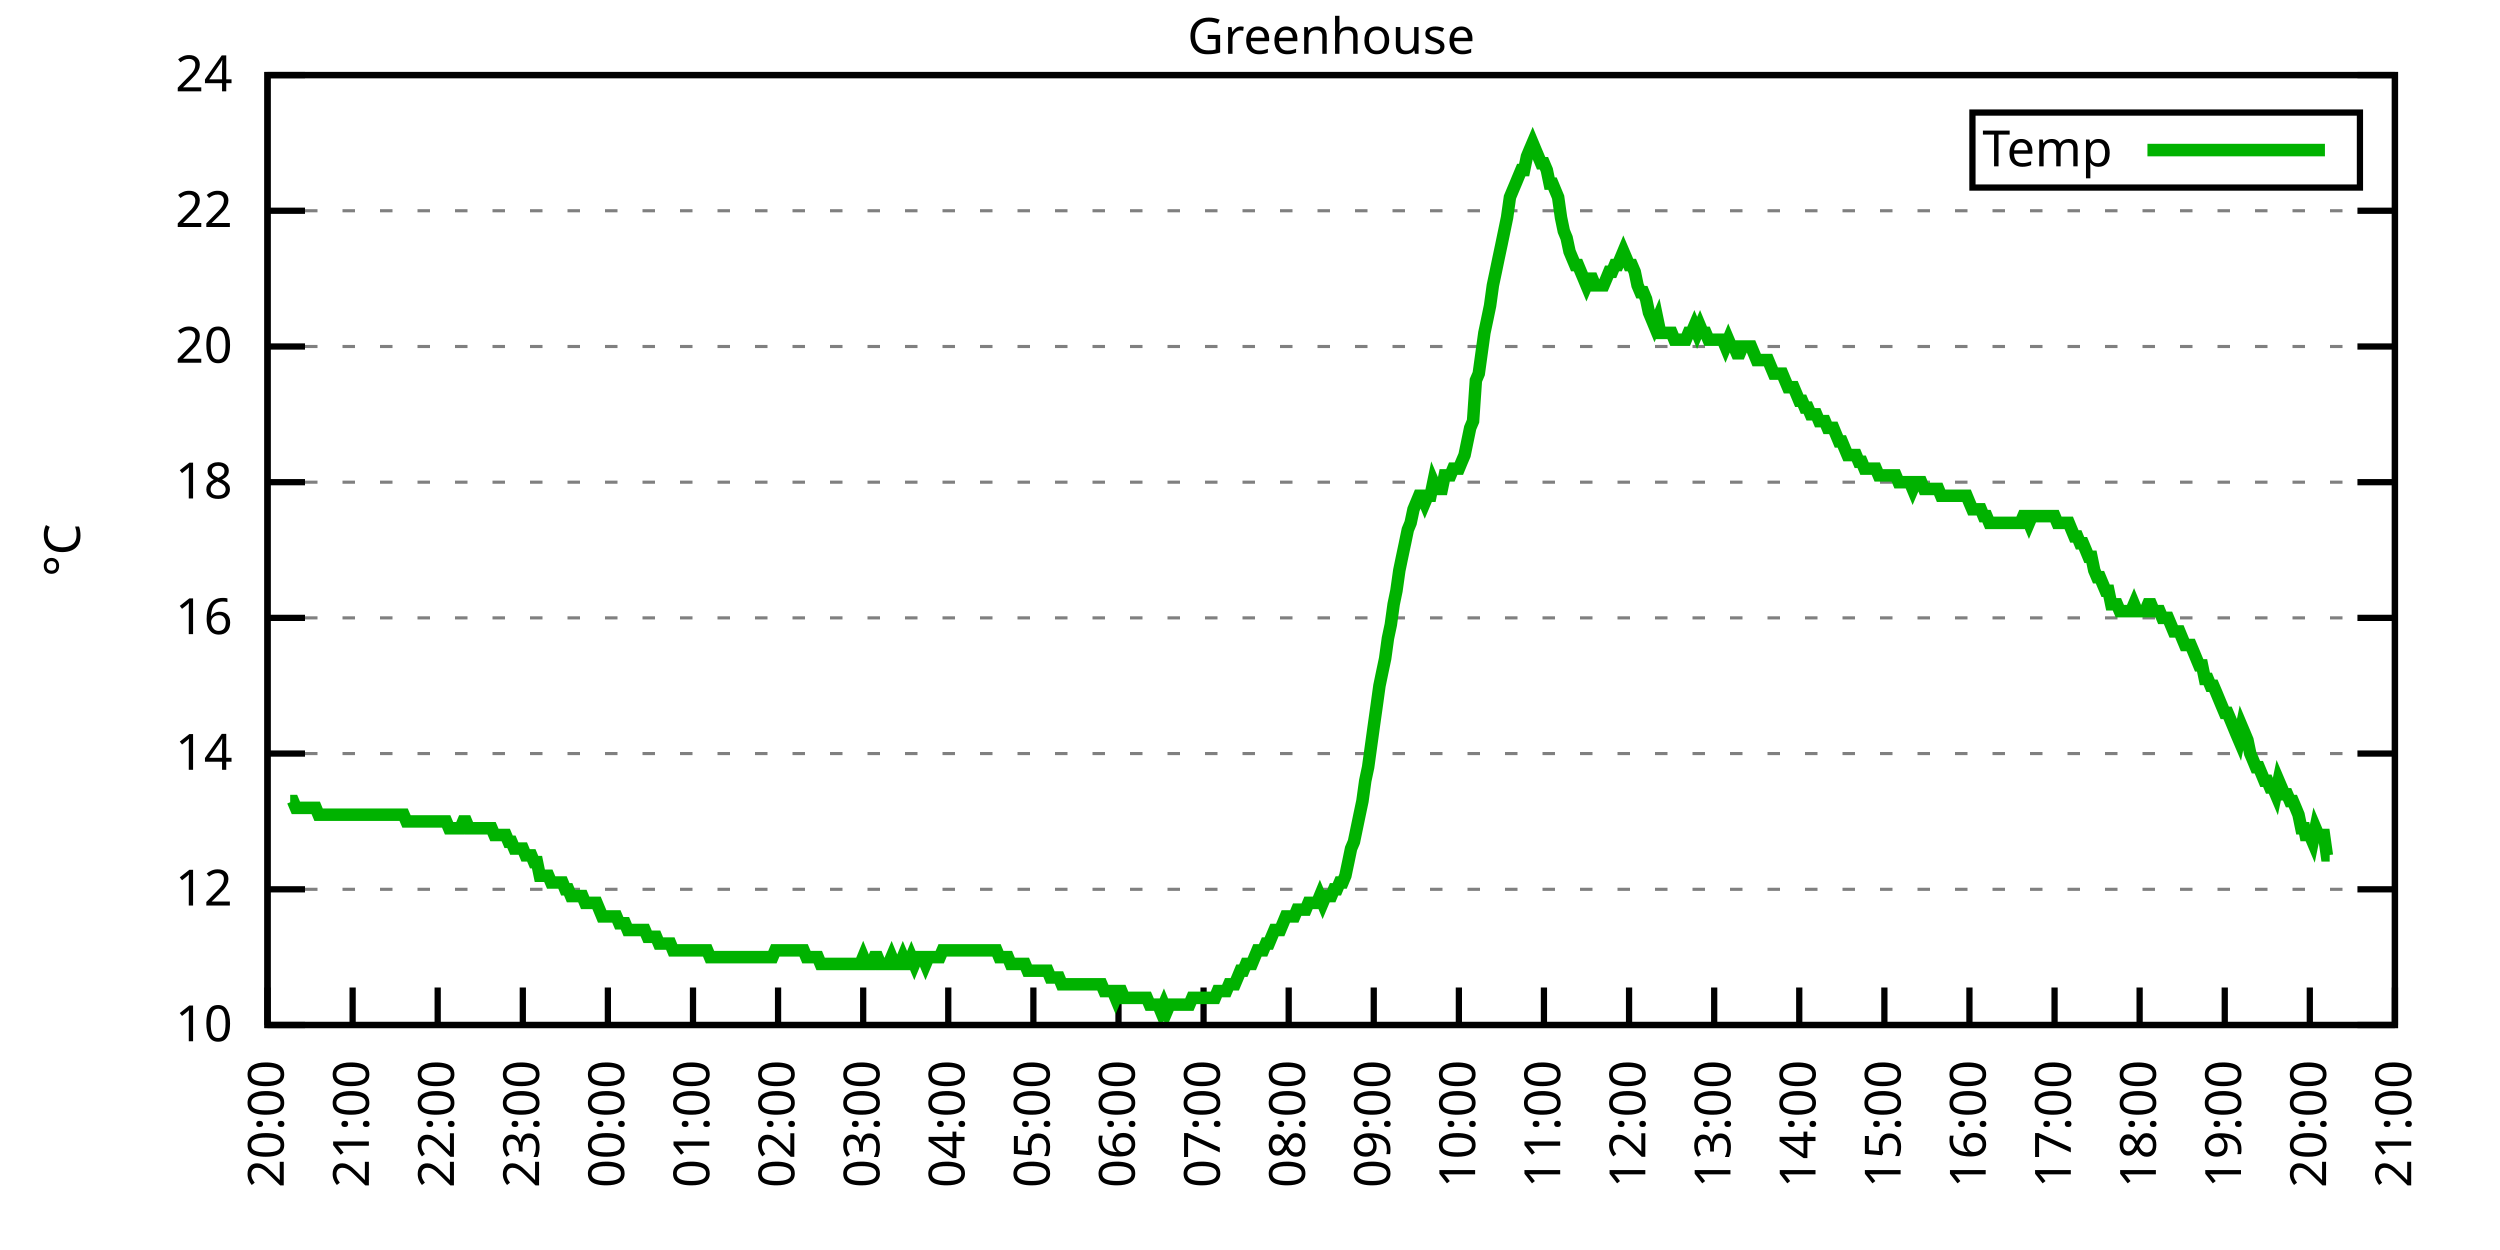
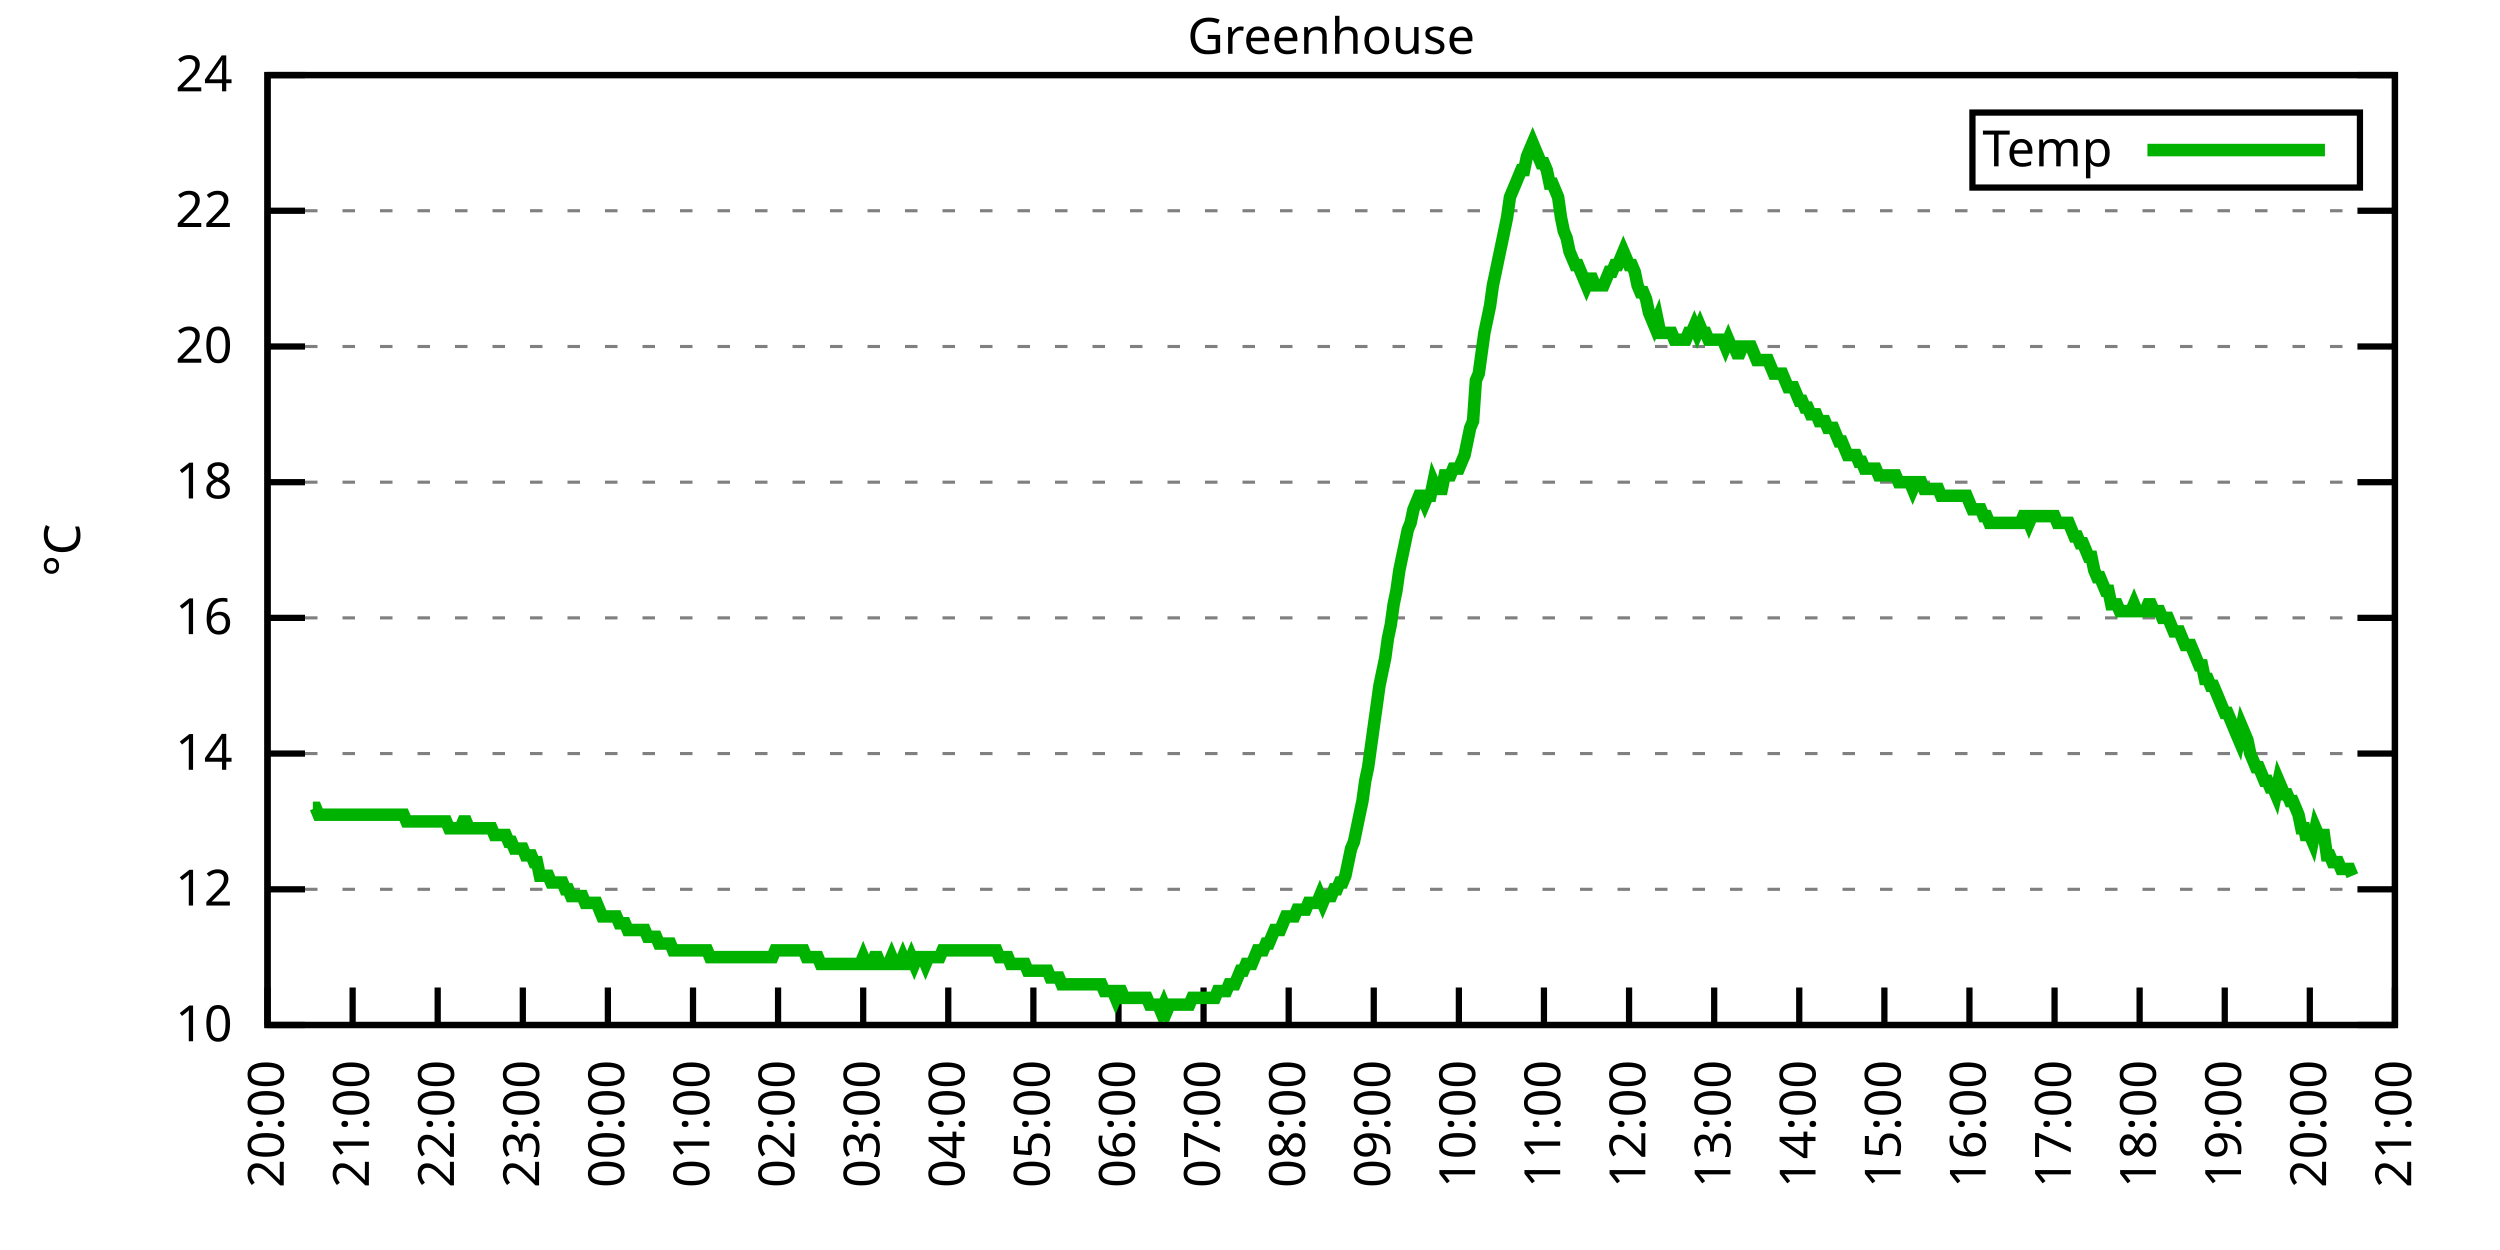
<svg xmlns="http://www.w3.org/2000/svg" xmlns:xlink="http://www.w3.org/1999/xlink" width="400" height="200" viewBox="0 0 400 200">
  <g id="gnuplot_canvas">
    <rect x="0" y="0" width="400" height="200" fill="none" />
    <defs>
      <circle id="gpDot" r="0.5" stroke-width="0.5" stroke="currentColor" />
      <path id="gpPt0" stroke-width="0.333" stroke="currentColor" d="M-1,0 h2 M0,-1 v2" />
      <path id="gpPt1" stroke-width="0.333" stroke="currentColor" d="M-1,-1 L1,1 M1,-1 L-1,1" />
      <path id="gpPt2" stroke-width="0.333" stroke="currentColor" d="M-1,0 L1,0 M0,-1 L0,1 M-1,-1 L1,1 M-1,1 L1,-1" />
      <rect id="gpPt3" stroke-width="0.333" stroke="currentColor" x="-1" y="-1" width="2" height="2" />
      <rect id="gpPt4" stroke-width="0.333" stroke="currentColor" fill="currentColor" x="-1" y="-1" width="2" height="2" />
      <circle id="gpPt5" stroke-width="0.333" stroke="currentColor" cx="0" cy="0" r="1" />
      <use xlink:href="#gpPt5" id="gpPt6" fill="currentColor" stroke="none" />
      <path id="gpPt7" stroke-width="0.333" stroke="currentColor" d="M0,-1.33 L-1.33,0.67 L1.33,0.67 z" />
      <use xlink:href="#gpPt7" id="gpPt8" fill="currentColor" stroke="none" />
      <use xlink:href="#gpPt7" id="gpPt9" stroke="currentColor" transform="rotate(180)" />
      <use xlink:href="#gpPt9" id="gpPt10" fill="currentColor" stroke="none" />
      <use xlink:href="#gpPt3" id="gpPt11" stroke="currentColor" transform="rotate(45)" />
      <use xlink:href="#gpPt11" id="gpPt12" fill="currentColor" stroke="none" />
      <path id="gpPt13" stroke-width="0.333" stroke="currentColor" d="M0,1.330 L1.265,0.411 L0.782,-1.067 L-0.782,-1.076 L-1.265,0.411 z" />
      <use xlink:href="#gpPt13" id="gpPt14" fill="currentColor" stroke="none" />
      <filter id="textbox" filterUnits="objectBoundingBox" x="0" y="0" height="1" width="1">
        <feFlood flood-color="white" flood-opacity="1" result="bgnd" />
        <feComposite in="SourceGraphic" in2="bgnd" operator="atop" />
      </filter>
      <filter id="greybox" filterUnits="objectBoundingBox" x="0" y="0" height="1" width="1">
        <feFlood flood-color="lightgrey" flood-opacity="1" result="grey" />
        <feComposite in="SourceGraphic" in2="grey" operator="atop" />
      </filter>
    </defs>
    <g fill="none" color="white" stroke="currentColor" stroke-width="1.00" stroke-linecap="butt" stroke-linejoin="miter">
</g>
    <g fill="none" color="black" stroke="currentColor" stroke-width="1.00" stroke-linecap="butt" stroke-linejoin="miter">
      <g stroke="none" shape-rendering="crispEdges">
        <polygon fill="rgb(255, 255, 255)" points="42.80,164.00 383.18,164.00 383.18,12.02 42.80,12.02 " />
      </g>
    </g>
    <g fill="none" color="black" stroke="currentColor" stroke-width="1.00" stroke-linecap="butt" stroke-linejoin="miter">
</g>
    <g fill="none" color="black" stroke="black" stroke-width="0.50" stroke-linecap="butt" stroke-linejoin="miter">
</g>
    <g fill="none" color="gray" stroke="currentColor" stroke-width="0.50" stroke-linecap="butt" stroke-linejoin="miter">
      <path stroke="gray" stroke-dasharray="2,4" class="gridline" d="M42.80,164.00 L383.19,164.00  " />
    </g>
    <g fill="none" color="gray" stroke="gray" stroke-width="1.00" stroke-linecap="butt" stroke-linejoin="miter">
</g>
    <g fill="none" color="black" stroke="currentColor" stroke-width="1.00" stroke-linecap="butt" stroke-linejoin="miter">
      <path stroke="black" d="M42.80,164.00 L48.80,164.00 M383.19,164.00 L377.19,164.00  " />
      <g transform="translate(37.20,166.60)" stroke="none" fill="black" font-family="Sans" font-size="8.00" text-anchor="end">
        <text>
          <tspan font-family="Sans"> 10</tspan>
        </text>
      </g>
    </g>
    <g fill="none" color="black" stroke="currentColor" stroke-width="1.00" stroke-linecap="butt" stroke-linejoin="miter">
</g>
    <g fill="none" color="black" stroke="black" stroke-width="0.50" stroke-linecap="butt" stroke-linejoin="miter">
</g>
    <g fill="none" color="gray" stroke="currentColor" stroke-width="0.50" stroke-linecap="butt" stroke-linejoin="miter">
      <path stroke="gray" stroke-dasharray="2,4" class="gridline" d="M42.80,142.29 L383.19,142.29  " />
    </g>
    <g fill="none" color="gray" stroke="gray" stroke-width="1.00" stroke-linecap="butt" stroke-linejoin="miter">
</g>
    <g fill="none" color="black" stroke="currentColor" stroke-width="1.00" stroke-linecap="butt" stroke-linejoin="miter">
      <path stroke="black" d="M42.80,142.29 L48.80,142.29 M383.19,142.29 L377.19,142.29  " />
      <g transform="translate(37.20,144.89)" stroke="none" fill="black" font-family="Sans" font-size="8.00" text-anchor="end">
        <text>
          <tspan font-family="Sans"> 12</tspan>
        </text>
      </g>
    </g>
    <g fill="none" color="black" stroke="currentColor" stroke-width="1.00" stroke-linecap="butt" stroke-linejoin="miter">
</g>
    <g fill="none" color="black" stroke="black" stroke-width="0.50" stroke-linecap="butt" stroke-linejoin="miter">
</g>
    <g fill="none" color="gray" stroke="currentColor" stroke-width="0.50" stroke-linecap="butt" stroke-linejoin="miter">
      <path stroke="gray" stroke-dasharray="2,4" class="gridline" d="M42.80,120.57 L383.19,120.57  " />
    </g>
    <g fill="none" color="gray" stroke="gray" stroke-width="1.00" stroke-linecap="butt" stroke-linejoin="miter">
</g>
    <g fill="none" color="black" stroke="currentColor" stroke-width="1.00" stroke-linecap="butt" stroke-linejoin="miter">
      <path stroke="black" d="M42.80,120.57 L48.80,120.57 M383.19,120.57 L377.19,120.57  " />
      <g transform="translate(37.20,123.17)" stroke="none" fill="black" font-family="Sans" font-size="8.00" text-anchor="end">
        <text>
          <tspan font-family="Sans"> 14</tspan>
        </text>
      </g>
    </g>
    <g fill="none" color="black" stroke="currentColor" stroke-width="1.00" stroke-linecap="butt" stroke-linejoin="miter">
</g>
    <g fill="none" color="black" stroke="black" stroke-width="0.50" stroke-linecap="butt" stroke-linejoin="miter">
</g>
    <g fill="none" color="gray" stroke="currentColor" stroke-width="0.50" stroke-linecap="butt" stroke-linejoin="miter">
      <path stroke="gray" stroke-dasharray="2,4" class="gridline" d="M42.80,98.86 L383.19,98.86  " />
    </g>
    <g fill="none" color="gray" stroke="gray" stroke-width="1.00" stroke-linecap="butt" stroke-linejoin="miter">
</g>
    <g fill="none" color="black" stroke="currentColor" stroke-width="1.00" stroke-linecap="butt" stroke-linejoin="miter">
      <path stroke="black" d="M42.80,98.86 L48.80,98.86 M383.19,98.86 L377.19,98.86  " />
      <g transform="translate(37.20,101.46)" stroke="none" fill="black" font-family="Sans" font-size="8.00" text-anchor="end">
        <text>
          <tspan font-family="Sans"> 16</tspan>
        </text>
      </g>
    </g>
    <g fill="none" color="black" stroke="currentColor" stroke-width="1.00" stroke-linecap="butt" stroke-linejoin="miter">
</g>
    <g fill="none" color="black" stroke="black" stroke-width="0.50" stroke-linecap="butt" stroke-linejoin="miter">
</g>
    <g fill="none" color="gray" stroke="currentColor" stroke-width="0.50" stroke-linecap="butt" stroke-linejoin="miter">
      <path stroke="gray" stroke-dasharray="2,4" class="gridline" d="M42.80,77.15 L383.19,77.15  " />
    </g>
    <g fill="none" color="gray" stroke="gray" stroke-width="1.00" stroke-linecap="butt" stroke-linejoin="miter">
</g>
    <g fill="none" color="black" stroke="currentColor" stroke-width="1.00" stroke-linecap="butt" stroke-linejoin="miter">
      <path stroke="black" d="M42.80,77.15 L48.80,77.15 M383.19,77.15 L377.19,77.15  " />
      <g transform="translate(37.20,79.75)" stroke="none" fill="black" font-family="Sans" font-size="8.00" text-anchor="end">
        <text>
          <tspan font-family="Sans"> 18</tspan>
        </text>
      </g>
    </g>
    <g fill="none" color="black" stroke="currentColor" stroke-width="1.00" stroke-linecap="butt" stroke-linejoin="miter">
</g>
    <g fill="none" color="black" stroke="black" stroke-width="0.50" stroke-linecap="butt" stroke-linejoin="miter">
</g>
    <g fill="none" color="gray" stroke="currentColor" stroke-width="0.50" stroke-linecap="butt" stroke-linejoin="miter">
      <path stroke="gray" stroke-dasharray="2,4" class="gridline" d="M42.80,55.44 L383.19,55.44  " />
    </g>
    <g fill="none" color="gray" stroke="gray" stroke-width="1.00" stroke-linecap="butt" stroke-linejoin="miter">
</g>
    <g fill="none" color="black" stroke="currentColor" stroke-width="1.00" stroke-linecap="butt" stroke-linejoin="miter">
      <path stroke="black" d="M42.80,55.44 L48.80,55.44 M383.19,55.44 L377.19,55.44  " />
      <g transform="translate(37.20,58.04)" stroke="none" fill="black" font-family="Sans" font-size="8.00" text-anchor="end">
        <text>
          <tspan font-family="Sans"> 20</tspan>
        </text>
      </g>
    </g>
    <g fill="none" color="black" stroke="currentColor" stroke-width="1.00" stroke-linecap="butt" stroke-linejoin="miter">
</g>
    <g fill="none" color="black" stroke="black" stroke-width="0.50" stroke-linecap="butt" stroke-linejoin="miter">
</g>
    <g fill="none" color="gray" stroke="currentColor" stroke-width="0.50" stroke-linecap="butt" stroke-linejoin="miter">
      <path stroke="gray" stroke-dasharray="2,4" class="gridline" d="M42.80,33.72 L383.19,33.72  " />
    </g>
    <g fill="none" color="gray" stroke="gray" stroke-width="1.00" stroke-linecap="butt" stroke-linejoin="miter">
</g>
    <g fill="none" color="black" stroke="currentColor" stroke-width="1.00" stroke-linecap="butt" stroke-linejoin="miter">
      <path stroke="black" d="M42.80,33.72 L48.80,33.72 M383.19,33.72 L377.19,33.72  " />
      <g transform="translate(37.20,36.32)" stroke="none" fill="black" font-family="Sans" font-size="8.00" text-anchor="end">
        <text>
          <tspan font-family="Sans"> 22</tspan>
        </text>
      </g>
    </g>
    <g fill="none" color="black" stroke="currentColor" stroke-width="1.00" stroke-linecap="butt" stroke-linejoin="miter">
</g>
    <g fill="none" color="black" stroke="black" stroke-width="0.50" stroke-linecap="butt" stroke-linejoin="miter">
</g>
    <g fill="none" color="gray" stroke="currentColor" stroke-width="0.50" stroke-linecap="butt" stroke-linejoin="miter">
      <path stroke="gray" stroke-dasharray="2,4" class="gridline" d="M42.80,12.01 L383.19,12.01  " />
    </g>
    <g fill="none" color="gray" stroke="gray" stroke-width="1.00" stroke-linecap="butt" stroke-linejoin="miter">
</g>
    <g fill="none" color="black" stroke="currentColor" stroke-width="1.00" stroke-linecap="butt" stroke-linejoin="miter">
      <path stroke="black" d="M42.80,12.01 L48.80,12.01 M383.19,12.01 L377.19,12.01  " />
      <g transform="translate(37.20,14.61)" stroke="none" fill="black" font-family="Sans" font-size="8.00" text-anchor="end">
        <text>
          <tspan font-family="Sans"> 24</tspan>
        </text>
      </g>
    </g>
    <g fill="none" color="black" stroke="currentColor" stroke-width="1.00" stroke-linecap="butt" stroke-linejoin="miter">
      <path stroke="black" d="M42.80,164.00 L42.80,158.00  " />
      <g transform="translate(45.40,169.60) rotate(270.00)" stroke="none" fill="black" font-family="Sans" font-size="8.00" text-anchor="end">
        <text>
          <tspan font-family="Sans">20:00</tspan>
        </text>
      </g>
    </g>
    <g fill="none" color="black" stroke="currentColor" stroke-width="1.00" stroke-linecap="butt" stroke-linejoin="miter">
      <path stroke="black" d="M56.42,164.00 L56.42,158.00  " />
      <g transform="translate(59.02,169.60) rotate(270.00)" stroke="none" fill="black" font-family="Sans" font-size="8.00" text-anchor="end">
        <text>
          <tspan font-family="Sans">21:00</tspan>
        </text>
      </g>
    </g>
    <g fill="none" color="black" stroke="currentColor" stroke-width="1.00" stroke-linecap="butt" stroke-linejoin="miter">
      <path stroke="black" d="M70.03,164.00 L70.03,158.00  " />
      <g transform="translate(72.63,169.60) rotate(270.00)" stroke="none" fill="black" font-family="Sans" font-size="8.00" text-anchor="end">
        <text>
          <tspan font-family="Sans">22:00</tspan>
        </text>
      </g>
    </g>
    <g fill="none" color="black" stroke="currentColor" stroke-width="1.00" stroke-linecap="butt" stroke-linejoin="miter">
      <path stroke="black" d="M83.65,164.00 L83.65,158.00  " />
      <g transform="translate(86.25,169.60) rotate(270.00)" stroke="none" fill="black" font-family="Sans" font-size="8.00" text-anchor="end">
        <text>
          <tspan font-family="Sans">23:00</tspan>
        </text>
      </g>
    </g>
    <g fill="none" color="black" stroke="currentColor" stroke-width="1.00" stroke-linecap="butt" stroke-linejoin="miter">
      <path stroke="black" d="M97.26,164.00 L97.26,158.00  " />
      <g transform="translate(99.86,169.60) rotate(270.00)" stroke="none" fill="black" font-family="Sans" font-size="8.00" text-anchor="end">
        <text>
          <tspan font-family="Sans">00:00</tspan>
        </text>
      </g>
    </g>
    <g fill="none" color="black" stroke="currentColor" stroke-width="1.00" stroke-linecap="butt" stroke-linejoin="miter">
      <path stroke="black" d="M110.88,164.00 L110.88,158.00  " />
      <g transform="translate(113.48,169.60) rotate(270.00)" stroke="none" fill="black" font-family="Sans" font-size="8.00" text-anchor="end">
        <text>
          <tspan font-family="Sans">01:00</tspan>
        </text>
      </g>
    </g>
    <g fill="none" color="black" stroke="currentColor" stroke-width="1.00" stroke-linecap="butt" stroke-linejoin="miter">
      <path stroke="black" d="M124.49,164.00 L124.49,158.00  " />
      <g transform="translate(127.09,169.60) rotate(270.00)" stroke="none" fill="black" font-family="Sans" font-size="8.00" text-anchor="end">
        <text>
          <tspan font-family="Sans">02:00</tspan>
        </text>
      </g>
    </g>
    <g fill="none" color="black" stroke="currentColor" stroke-width="1.00" stroke-linecap="butt" stroke-linejoin="miter">
      <path stroke="black" d="M138.11,164.00 L138.11,158.00  " />
      <g transform="translate(140.71,169.60) rotate(270.00)" stroke="none" fill="black" font-family="Sans" font-size="8.00" text-anchor="end">
        <text>
          <tspan font-family="Sans">03:00</tspan>
        </text>
      </g>
    </g>
    <g fill="none" color="black" stroke="currentColor" stroke-width="1.00" stroke-linecap="butt" stroke-linejoin="miter">
      <path stroke="black" d="M151.72,164.00 L151.72,158.00  " />
      <g transform="translate(154.32,169.60) rotate(270.00)" stroke="none" fill="black" font-family="Sans" font-size="8.00" text-anchor="end">
        <text>
          <tspan font-family="Sans">04:00</tspan>
        </text>
      </g>
    </g>
    <g fill="none" color="black" stroke="currentColor" stroke-width="1.00" stroke-linecap="butt" stroke-linejoin="miter">
      <path stroke="black" d="M165.34,164.00 L165.34,158.00  " />
      <g transform="translate(167.94,169.60) rotate(270.00)" stroke="none" fill="black" font-family="Sans" font-size="8.00" text-anchor="end">
        <text>
          <tspan font-family="Sans">05:00</tspan>
        </text>
      </g>
    </g>
    <g fill="none" color="black" stroke="currentColor" stroke-width="1.00" stroke-linecap="butt" stroke-linejoin="miter">
      <path stroke="black" d="M178.96,164.00 L178.96,158.00  " />
      <g transform="translate(181.56,169.60) rotate(270.00)" stroke="none" fill="black" font-family="Sans" font-size="8.00" text-anchor="end">
        <text>
          <tspan font-family="Sans">06:00</tspan>
        </text>
      </g>
    </g>
    <g fill="none" color="black" stroke="currentColor" stroke-width="1.00" stroke-linecap="butt" stroke-linejoin="miter">
      <path stroke="black" d="M192.57,164.00 L192.57,158.00  " />
      <g transform="translate(195.17,169.60) rotate(270.00)" stroke="none" fill="black" font-family="Sans" font-size="8.00" text-anchor="end">
        <text>
          <tspan font-family="Sans">07:00</tspan>
        </text>
      </g>
    </g>
    <g fill="none" color="black" stroke="currentColor" stroke-width="1.00" stroke-linecap="butt" stroke-linejoin="miter">
      <path stroke="black" d="M206.19,164.00 L206.19,158.00  " />
      <g transform="translate(208.79,169.60) rotate(270.00)" stroke="none" fill="black" font-family="Sans" font-size="8.00" text-anchor="end">
        <text>
          <tspan font-family="Sans">08:00</tspan>
        </text>
      </g>
    </g>
    <g fill="none" color="black" stroke="currentColor" stroke-width="1.00" stroke-linecap="butt" stroke-linejoin="miter">
      <path stroke="black" d="M219.80,164.00 L219.80,158.00  " />
      <g transform="translate(222.40,169.60) rotate(270.00)" stroke="none" fill="black" font-family="Sans" font-size="8.00" text-anchor="end">
        <text>
          <tspan font-family="Sans">09:00</tspan>
        </text>
      </g>
    </g>
    <g fill="none" color="black" stroke="currentColor" stroke-width="1.00" stroke-linecap="butt" stroke-linejoin="miter">
      <path stroke="black" d="M233.42,164.00 L233.42,158.00  " />
      <g transform="translate(236.02,169.60) rotate(270.00)" stroke="none" fill="black" font-family="Sans" font-size="8.00" text-anchor="end">
        <text>
          <tspan font-family="Sans">10:00</tspan>
        </text>
      </g>
    </g>
    <g fill="none" color="black" stroke="currentColor" stroke-width="1.00" stroke-linecap="butt" stroke-linejoin="miter">
      <path stroke="black" d="M247.03,164.00 L247.03,158.00  " />
      <g transform="translate(249.63,169.60) rotate(270.00)" stroke="none" fill="black" font-family="Sans" font-size="8.00" text-anchor="end">
        <text>
          <tspan font-family="Sans">11:00</tspan>
        </text>
      </g>
    </g>
    <g fill="none" color="black" stroke="currentColor" stroke-width="1.00" stroke-linecap="butt" stroke-linejoin="miter">
      <path stroke="black" d="M260.65,164.00 L260.65,158.00  " />
      <g transform="translate(263.25,169.60) rotate(270.00)" stroke="none" fill="black" font-family="Sans" font-size="8.00" text-anchor="end">
        <text>
          <tspan font-family="Sans">12:00</tspan>
        </text>
      </g>
    </g>
    <g fill="none" color="black" stroke="currentColor" stroke-width="1.00" stroke-linecap="butt" stroke-linejoin="miter">
      <path stroke="black" d="M274.27,164.00 L274.27,158.00  " />
      <g transform="translate(276.87,169.60) rotate(270.00)" stroke="none" fill="black" font-family="Sans" font-size="8.00" text-anchor="end">
        <text>
          <tspan font-family="Sans">13:00</tspan>
        </text>
      </g>
    </g>
    <g fill="none" color="black" stroke="currentColor" stroke-width="1.00" stroke-linecap="butt" stroke-linejoin="miter">
      <path stroke="black" d="M287.88,164.00 L287.88,158.00  " />
      <g transform="translate(290.48,169.60) rotate(270.00)" stroke="none" fill="black" font-family="Sans" font-size="8.00" text-anchor="end">
        <text>
          <tspan font-family="Sans">14:00</tspan>
        </text>
      </g>
    </g>
    <g fill="none" color="black" stroke="currentColor" stroke-width="1.00" stroke-linecap="butt" stroke-linejoin="miter">
      <path stroke="black" d="M301.50,164.00 L301.50,158.00  " />
      <g transform="translate(304.10,169.60) rotate(270.00)" stroke="none" fill="black" font-family="Sans" font-size="8.00" text-anchor="end">
        <text>
          <tspan font-family="Sans">15:00</tspan>
        </text>
      </g>
    </g>
    <g fill="none" color="black" stroke="currentColor" stroke-width="1.00" stroke-linecap="butt" stroke-linejoin="miter">
      <path stroke="black" d="M315.11,164.00 L315.11,158.00  " />
      <g transform="translate(317.71,169.60) rotate(270.00)" stroke="none" fill="black" font-family="Sans" font-size="8.00" text-anchor="end">
        <text>
          <tspan font-family="Sans">16:00</tspan>
        </text>
      </g>
    </g>
    <g fill="none" color="black" stroke="currentColor" stroke-width="1.00" stroke-linecap="butt" stroke-linejoin="miter">
      <path stroke="black" d="M328.73,164.00 L328.73,158.00  " />
      <g transform="translate(331.33,169.60) rotate(270.00)" stroke="none" fill="black" font-family="Sans" font-size="8.00" text-anchor="end">
        <text>
          <tspan font-family="Sans">17:00</tspan>
        </text>
      </g>
    </g>
    <g fill="none" color="black" stroke="currentColor" stroke-width="1.00" stroke-linecap="butt" stroke-linejoin="miter">
      <path stroke="black" d="M342.34,164.00 L342.34,158.00  " />
      <g transform="translate(344.94,169.60) rotate(270.00)" stroke="none" fill="black" font-family="Sans" font-size="8.00" text-anchor="end">
        <text>
          <tspan font-family="Sans">18:00</tspan>
        </text>
      </g>
    </g>
    <g fill="none" color="black" stroke="currentColor" stroke-width="1.00" stroke-linecap="butt" stroke-linejoin="miter">
      <path stroke="black" d="M355.96,164.00 L355.96,158.00  " />
      <g transform="translate(358.56,169.60) rotate(270.00)" stroke="none" fill="black" font-family="Sans" font-size="8.00" text-anchor="end">
        <text>
          <tspan font-family="Sans">19:00</tspan>
        </text>
      </g>
    </g>
    <g fill="none" color="black" stroke="currentColor" stroke-width="1.00" stroke-linecap="butt" stroke-linejoin="miter">
      <path stroke="black" d="M369.57,164.00 L369.57,158.00  " />
      <g transform="translate(372.17,169.60) rotate(270.00)" stroke="none" fill="black" font-family="Sans" font-size="8.00" text-anchor="end">
        <text>
          <tspan font-family="Sans">20:00</tspan>
        </text>
      </g>
    </g>
    <g fill="none" color="black" stroke="currentColor" stroke-width="1.00" stroke-linecap="butt" stroke-linejoin="miter">
      <path stroke="black" d="M383.19,164.00 L383.19,158.00  " />
      <g transform="translate(385.79,169.60) rotate(270.00)" stroke="none" fill="black" font-family="Sans" font-size="8.00" text-anchor="end">
        <text>
          <tspan font-family="Sans">21:00</tspan>
        </text>
      </g>
    </g>
    <g fill="none" color="black" stroke="currentColor" stroke-width="1.00" stroke-linecap="butt" stroke-linejoin="miter">
</g>
    <g fill="none" color="black" stroke="currentColor" stroke-width="1.00" stroke-linecap="butt" stroke-linejoin="miter">
      <path stroke="black" d="M42.80,12.01 L42.80,164.00 L383.19,164.00 L383.19,12.01 L42.80,12.01 Z  " />
    </g>
    <g fill="none" color="black" stroke="currentColor" stroke-width="1.00" stroke-linecap="butt" stroke-linejoin="miter">
</g>
    <g fill="none" color="black" stroke="currentColor" stroke-width="1.00" stroke-linecap="butt" stroke-linejoin="miter">
      <path stroke="black" d="M315.59,30.01 L315.59,18.01 L377.59,18.01 L377.59,30.01 L315.59,30.01 Z  " />
    </g>
    <g id="Greenhouse_plot_1">
      <g fill="none" color="white" stroke="black" stroke-width="2.00" stroke-linecap="butt" stroke-linejoin="miter">
</g>
      <g fill="none" color="black" stroke="currentColor" stroke-width="2.00" stroke-linecap="butt" stroke-linejoin="miter">
        <g transform="translate(337.99,26.61)" stroke="none" fill="black" font-family="Sans" font-size="8.00" text-anchor="end">
          <text>
            <tspan font-family="Sans">Temp</tspan>
          </text>
        </g>
      </g>
      <g fill="none" color="black" stroke="currentColor" stroke-width="2.00" stroke-linecap="butt" stroke-linejoin="miter">
-         <path stroke="rgb(  0, 178,   0)" d="M343.59,24.01 L371.99,24.01 M46.43,128.17 L46.88,128.17 L47.34,129.26 L47.79,129.26 L48.25,129.26 L48.70,129.26   L49.15,129.26 L49.61,129.26 L50.06,129.26 L50.52,129.26 L50.97,130.35 L51.42,130.35 L51.88,130.35 L52.33,130.35   L52.78,130.35 L53.24,130.35 L53.69,130.35 L54.15,130.35 L54.60,130.35 L55.05,130.35 L55.51,130.35 L55.96,130.35   L56.42,130.35 L56.87,130.35 L57.32,130.35 L57.78,130.35 L58.23,130.35 L58.68,130.35 L59.14,130.35 L59.59,130.35   L60.05,130.35 L60.50,130.35 L60.95,130.35 L61.41,130.35 L61.86,130.35 L62.32,130.35 L62.77,130.35 L63.22,130.35   L63.68,130.35 L64.13,130.35 L64.58,130.35 L65.04,131.43 L65.49,131.43 L65.95,131.43 L66.40,131.43 L66.85,131.43   L67.31,131.43 L67.76,131.43 L68.22,131.43 L68.67,131.43 L69.12,131.43 L69.58,131.43 L70.03,131.43 L70.49,131.43   L70.94,131.43 L71.39,131.43 L71.85,132.52 L72.30,132.52 L72.75,132.52 L73.21,132.52 L73.66,132.52 L74.12,131.43   L74.57,131.43 L75.02,132.52 L75.48,132.52 L75.93,132.52 L76.39,132.52 L76.84,132.52 L77.29,132.52 L77.75,132.52   L78.20,132.52 L78.65,132.52 L79.11,133.60 L79.56,133.60 L80.02,133.60 L80.47,133.60 L80.92,133.60 L81.38,134.69   L81.83,134.69 L82.29,135.77 L82.74,135.77 L83.19,135.77 L83.65,135.77 L84.10,136.86 L84.55,136.86 L85.01,136.86   L85.46,137.94 L85.92,137.94 L86.37,140.12 L86.82,140.12 L87.28,140.12 L87.73,140.12 L88.19,141.20 L88.64,141.20   L89.09,141.20 L89.55,141.20 L90.00,141.20 L90.45,142.29 L90.91,142.29 L91.36,143.37 L91.82,143.37 L92.27,143.37   L92.72,143.37 L93.18,143.37 L93.63,144.46 L94.09,144.46 L94.54,144.46 L94.99,144.46 L95.45,144.46 L95.90,145.54   L96.35,146.63 L96.81,146.63 L97.26,146.63 L97.72,146.63 L98.17,146.63 L98.62,146.63 L99.08,147.72 L99.53,147.72   L99.99,147.72 L100.44,148.80 L100.89,148.80 L101.35,148.80 L101.80,148.80 L102.25,148.80 L102.71,148.80 L103.16,148.80   L103.62,149.89 L104.07,149.89 L104.52,149.89 L104.98,149.89 L105.43,150.97 L105.89,150.97 L106.34,150.97 L106.79,150.97   L107.25,150.97 L107.70,152.06 L108.15,152.06 L108.61,152.06 L109.06,152.06 L109.52,152.06 L109.97,152.06 L110.42,152.06   L110.88,152.06 L111.33,152.06 L111.79,152.06 L112.24,152.06 L112.69,152.06 L113.15,152.06 L113.60,153.14 L114.05,153.14   L114.51,153.14 L114.96,153.14 L115.42,153.14 L115.87,153.14 L116.32,153.14 L116.78,153.14 L117.23,153.14 L117.69,153.14   L118.14,153.14 L118.59,153.14 L119.05,153.14 L119.50,153.14 L119.96,153.14 L120.41,153.14 L120.86,153.14 L121.32,153.14   L121.77,153.14 L122.22,153.14 L122.68,153.14 L123.13,153.14 L123.59,153.14 L124.04,152.06 L124.49,152.06 L124.95,152.06   L125.40,152.06 L125.86,152.06 L126.31,152.06 L126.76,152.06 L127.22,152.06 L127.67,152.06 L128.12,152.06 L128.58,152.06   L129.03,153.14 L129.49,153.14 L129.94,153.14 L130.39,153.14 L130.85,153.14 L131.30,154.23 L131.76,154.23 L132.21,154.23   L132.66,154.23 L133.12,154.23 L133.57,154.23 L134.02,154.23 L134.48,154.23 L134.93,154.23 L135.39,154.23 L135.84,154.23   L136.29,154.23 L136.75,154.23 L137.20,154.23 L137.66,154.23 L138.11,153.14 L138.56,154.23 L139.02,154.23 L139.47,154.23   L139.92,153.14 L140.38,153.14 L140.83,154.23 L141.29,154.23 L141.74,154.23 L142.19,154.23 L142.65,153.14 L143.10,154.23   L143.56,154.23 L144.01,154.23 L144.46,153.14 L144.92,154.23 L145.37,154.23 L145.82,153.14 L146.28,154.23 L146.73,153.14   L147.19,153.14 L147.64,153.14 L148.09,154.23 L148.55,153.14 L149.00,153.14 L149.46,153.14 L149.91,153.14 L150.36,153.14   L150.82,152.06 L151.27,152.06 L151.72,152.06 L152.18,152.06 L152.63,152.06 L153.09,152.06 L153.54,152.06 L153.99,152.06   L154.45,152.06 L154.90,152.06 L155.36,152.06 L155.81,152.06 L156.26,152.06 L156.72,152.06 L157.17,152.06 L157.62,152.06   L158.08,152.06 L158.53,152.06 L158.99,152.06 L159.44,152.06 L159.89,153.14 L160.35,153.14 L160.80,153.14 L161.26,153.14   L161.71,154.23 L162.16,154.23 L162.62,154.23 L163.07,154.23 L163.52,154.23 L163.98,154.23 L164.43,155.31 L164.89,155.31   L165.34,155.31 L165.79,155.31 L166.25,155.31 L166.70,155.31 L167.16,155.31 L167.61,155.31 L168.06,156.40 L168.52,156.40   L168.97,156.40 L169.43,156.40 L169.88,157.49 L170.33,157.49 L170.79,157.49 L171.24,157.49 L171.69,157.49 L172.15,157.49   L172.60,157.49 L173.06,157.49 L173.51,157.49 L173.96,157.49 L174.42,157.49 L174.87,157.49 L175.33,157.49 L175.78,157.49   L176.23,157.49 L176.69,158.57 L177.14,158.57 L177.59,158.57 L178.05,158.57 L178.50,159.66 L178.96,158.57 L179.41,158.57   L179.86,159.66 L180.32,159.66 L180.77,159.66 L181.23,159.66 L181.68,159.66 L182.13,159.66 L182.59,159.66 L183.04,159.66   L183.49,159.66 L183.95,160.74 L184.40,160.74 L184.86,160.74 L185.31,160.74 L185.76,161.83 L186.22,160.74 L186.67,161.83   L187.13,160.74 L187.58,160.74 L188.03,160.74 L188.49,160.74 L188.94,160.74 L189.39,160.74 L189.85,160.74 L190.30,160.74   L190.76,159.66 L191.21,159.66 L191.66,159.66 L192.12,159.66 L192.57,159.66 L193.03,159.66 L193.48,159.66 L193.93,159.66   L194.39,159.66 L194.84,158.57 L195.29,158.57 L195.75,158.57 L196.20,158.57 L196.66,157.49 L197.11,157.49 L197.56,157.49   L198.02,156.40 L198.47,155.31 L198.93,155.31 L199.38,154.23 L199.83,154.23 L200.29,154.23 L200.74,153.14 L201.19,152.06   L201.65,152.06 L202.10,152.06 L202.56,150.97 L203.01,150.97 L203.46,149.89 L203.92,148.80 L204.37,148.80 L204.83,148.80   L205.28,147.72 L205.73,146.63 L206.19,146.63 L206.64,146.63 L207.09,146.63 L207.55,145.54 L208.00,145.54 L208.46,145.54   L208.91,145.54 L209.36,144.46 L209.82,144.46 L210.27,144.46 L210.73,144.46 L211.18,143.37 L211.63,144.46 L212.09,143.37   L212.54,143.37 L213.00,143.37 L213.45,142.29 L213.90,142.29 L214.36,141.20 L214.81,141.20 L215.26,140.12 L215.72,137.94   L216.17,135.77 L216.63,134.69 L217.08,132.52 L217.53,130.35 L217.99,128.17 L218.44,124.92 L218.90,122.75 L219.35,119.49   L219.80,116.23 L220.26,112.97 L220.71,109.72 L221.16,107.55 L221.62,105.38 L222.07,102.12 L222.53,99.95 L222.98,96.69   L223.43,94.52 L223.89,91.26 L224.34,89.09 L224.80,86.92 L225.25,84.75 L225.70,83.66 L226.16,81.49 L226.61,80.41   L227.06,79.32 L227.52,79.32 L227.97,80.41 L228.43,79.32 L228.88,79.32 L229.33,77.15 L229.79,78.23 L230.24,78.23   L230.70,78.23 L231.15,76.06 L231.60,76.06 L232.06,76.06 L232.51,74.98 L232.96,74.98 L233.42,74.98 L233.87,73.89   L234.33,72.81 L234.78,70.63 L235.23,68.46 L235.69,67.38 L236.14,60.86 L236.60,59.78 L237.05,56.52 L237.50,53.26   L237.96,51.09 L238.41,48.92 L238.86,45.66 L239.32,43.49 L239.77,41.32 L240.23,39.15 L240.68,36.98 L241.13,34.81   L241.59,31.55 L242.04,30.47 L242.50,29.38 L242.95,28.29 L243.40,27.21 L243.86,27.21 L244.31,25.04 L244.76,23.95   L245.22,22.87 L245.67,23.95 L246.13,25.04 L246.58,26.12 L247.03,26.12 L247.49,27.21 L247.94,29.38 L248.40,29.38   L248.85,30.47 L249.30,31.55 L249.76,34.81 L250.21,36.98 L250.66,38.07 L251.12,40.24 L251.57,41.32 L252.03,42.41   L252.48,42.41 L252.93,43.49 L253.39,44.58 L253.84,45.66 L254.30,44.58 L254.75,44.58 L255.20,45.66 L255.66,45.66   L256.11,45.66 L256.56,45.66 L257.02,44.58 L257.47,43.49 L257.93,43.49 L258.38,42.41 L258.83,42.41 L259.29,41.32   L259.74,40.24 L260.20,41.32 L260.65,42.41 L261.10,42.41 L261.56,43.49 L262.01,45.66 L262.47,46.75 L262.92,46.75   L263.37,47.84 L263.83,50.01 L264.28,51.09 L264.73,52.18 L265.19,51.09 L265.64,53.26 L266.10,53.26 L266.55,53.26   L267.00,53.26 L267.46,53.26 L267.91,54.35 L268.37,54.35 L268.82,54.35 L269.27,54.35 L269.73,54.35 L270.18,53.26   L270.63,53.26 L271.09,52.18 L271.54,53.26 L272.00,52.18 L272.45,53.26 L272.90,53.26 L273.36,54.35 L273.81,54.35   L274.27,54.35 L274.72,54.35 L275.17,54.35 L275.63,54.35 L276.08,55.44 L276.53,54.35 L276.99,55.44 L277.44,55.44   L277.90,56.52 L278.35,56.52 L278.80,55.44 L279.26,55.44 L279.71,55.44 L280.17,55.44 L280.62,56.52 L281.07,57.61   L281.53,57.61 L281.98,57.61 L282.43,57.61 L282.89,57.61 L283.34,58.69 L283.80,59.78 L284.25,59.78 L284.70,59.78   L285.16,59.78 L285.61,60.86 L286.07,61.95 L286.52,61.95 L286.97,61.95 L287.43,63.04 L287.88,64.12 L288.33,64.12   L288.79,65.21 L289.24,65.21 L289.70,66.29 L290.15,66.29 L290.60,66.29 L291.06,67.38 L291.51,67.38 L291.97,67.38   L292.42,68.46 L292.87,68.46 L293.33,68.46 L293.78,69.55 L294.23,70.63 L294.69,70.63 L295.14,71.72 L295.60,72.81   L296.05,72.81 L296.50,72.81 L296.96,72.81 L297.41,73.89 L297.87,73.89 L298.32,74.98 L298.77,74.98 L299.23,74.98   L299.68,74.98 L300.13,74.98 L300.59,76.06 L301.04,76.06 L301.50,76.06 L301.95,76.06 L302.40,76.06 L302.86,76.06   L303.31,76.06 L303.77,77.15 L304.22,77.15 L304.67,77.15 L305.13,77.15 L305.58,77.15 L306.03,78.23 L306.49,77.15   L306.94,77.15 L307.40,77.15 L307.85,78.23 L308.30,78.23 L308.76,78.23 L309.21,78.23 L309.67,78.23 L310.12,78.23   L310.57,79.32 L311.03,79.32 L311.48,79.32 L311.94,79.32 L312.39,79.32 L312.84,79.32 L313.30,79.32 L313.75,79.32   L314.20,79.32 L314.66,79.32 L315.11,80.41 L315.57,81.49 L316.02,81.49 L316.47,81.49 L316.93,81.49 L317.38,82.58   L317.84,82.58 L318.29,83.66 L318.74,83.66 L319.20,83.66 L319.65,83.66 L320.10,83.66 L320.56,83.66 L321.01,83.66   L321.47,83.66 L321.92,83.66 L322.37,83.66 L322.83,83.66 L323.28,83.66 L323.74,82.58 L324.19,82.58 L324.64,83.66   L325.10,82.58 L325.55,82.58 L326.00,82.58 L326.46,82.58 L326.91,82.58 L327.37,82.58 L327.82,82.58 L328.27,82.58   L328.73,82.58 L329.18,83.66 L329.64,83.66 L330.09,83.66 L330.54,83.66 L331.00,83.66 L331.45,84.75 L331.90,85.83   L332.36,85.83 L332.81,86.92 L333.27,86.92 L333.72,88.00 L334.17,89.09 L334.63,89.09 L335.08,91.26 L335.54,92.35   L335.99,92.35 L336.44,93.43 L336.90,94.52 L337.35,94.52 L337.80,96.69 L338.26,96.69 L338.71,96.69 L339.17,97.78   L339.62,97.78 L340.07,97.78 L340.53,97.78 L340.98,97.78 L341.44,96.69 L341.89,97.78 L342.34,97.78 L342.80,97.78   L343.25,97.78 L343.70,96.69 L344.16,96.69 L344.61,97.78 L345.07,97.78 L345.52,97.78 L345.97,98.86 L346.43,98.86   L346.88,98.86 L347.34,99.95 L347.79,101.03 L348.24,101.03 L348.70,101.03 L349.15,102.12 L349.60,103.20 L350.06,103.20   L350.51,103.20 L350.97,104.29 L351.42,105.38 L351.87,106.46 L352.33,106.46 L352.78,108.63 L353.24,108.63 L353.69,109.72   L354.14,109.72 L354.60,110.80 L355.05,111.89 L355.50,112.97 L355.96,114.06 L356.41,114.06 L356.87,115.15 L357.32,116.23   L357.77,117.32 L358.23,118.40 L358.68,116.23 L359.14,117.32 L359.59,118.40 L360.04,120.57 L360.50,121.66 L360.95,122.75   L361.41,122.75 L361.86,123.83 L362.31,124.92 L362.77,124.92 L363.22,126.00 L363.67,126.00 L364.13,127.09 L364.58,124.92   L365.04,126.00 L365.49,127.09 L365.94,127.09 L366.40,128.17 L366.85,128.17 L367.31,129.26 L367.76,130.35 L368.21,132.52   L368.67,132.52 L368.89,133.60 L369.57,133.60 L370.03,134.69 L370.48,132.52 L370.94,133.60 L371.39,133.60 L371.84,133.60   L372.30,136.86 L372.75,136.86  " />
+         <path stroke="rgb(  0, 178,   0)" d="M343.59,24.01 L371.99,24.01 M50.06,129.26 L50.52,129.26 L50.97,130.35 L51.42,130.35 L51.88,130.35 L52.33,130.35   L52.78,130.35 L53.24,130.35 L53.69,130.35 L54.15,130.35 L54.60,130.35 L55.05,130.35 L55.51,130.35 L55.96,130.35   L56.42,130.35 L56.87,130.35 L57.32,130.35 L57.78,130.35 L58.23,130.35 L58.68,130.35 L59.14,130.35 L59.59,130.35   L60.05,130.35 L60.50,130.35 L60.95,130.35 L61.41,130.35 L61.86,130.35 L62.32,130.35 L62.77,130.35 L63.22,130.35   L63.68,130.35 L64.13,130.35 L64.58,130.35 L65.04,131.43 L65.49,131.43 L65.95,131.43 L66.40,131.43 L66.85,131.43   L67.31,131.43 L67.76,131.43 L68.22,131.43 L68.67,131.43 L69.12,131.43 L69.58,131.43 L70.03,131.43 L70.49,131.43   L70.94,131.43 L71.39,131.43 L71.85,132.52 L72.30,132.52 L72.75,132.52 L73.21,132.52 L73.66,132.52 L74.12,131.43   L74.57,131.43 L75.02,132.52 L75.48,132.52 L75.93,132.52 L76.39,132.52 L76.84,132.52 L77.29,132.52 L77.75,132.52   L78.20,132.52 L78.65,132.52 L79.11,133.60 L79.56,133.60 L80.02,133.60 L80.47,133.60 L80.92,133.60 L81.38,134.69   L81.83,134.69 L82.29,135.77 L82.74,135.77 L83.19,135.77 L83.65,135.77 L84.10,136.86 L84.55,136.86 L85.01,136.86   L85.46,137.94 L85.92,137.94 L86.37,140.12 L86.82,140.12 L87.28,140.12 L87.73,140.12 L88.19,141.20 L88.64,141.20   L89.09,141.20 L89.55,141.20 L90.00,141.20 L90.45,142.29 L90.91,142.29 L91.36,143.37 L91.82,143.37 L92.27,143.37   L92.72,143.37 L93.18,143.37 L93.63,144.46 L94.09,144.46 L94.54,144.46 L94.99,144.46 L95.45,144.46 L95.90,145.54   L96.35,146.63 L96.81,146.63 L97.26,146.63 L97.72,146.63 L98.17,146.63 L98.62,146.63 L99.08,147.72 L99.53,147.72   L99.99,147.72 L100.44,148.80 L100.89,148.80 L101.35,148.80 L101.80,148.80 L102.25,148.80 L102.71,148.80 L103.16,148.80   L103.62,149.89 L104.07,149.89 L104.52,149.89 L104.98,149.89 L105.43,150.97 L105.89,150.97 L106.34,150.97 L106.79,150.97   L107.25,150.97 L107.70,152.06 L108.15,152.06 L108.61,152.06 L109.06,152.06 L109.52,152.06 L109.97,152.06 L110.42,152.06   L110.88,152.06 L111.33,152.06 L111.79,152.06 L112.24,152.06 L112.69,152.06 L113.15,152.06 L113.60,153.14 L114.05,153.14   L114.51,153.14 L114.96,153.14 L115.42,153.14 L115.87,153.14 L116.32,153.14 L116.78,153.14 L117.23,153.14 L117.69,153.14   L118.14,153.14 L118.59,153.14 L119.05,153.14 L119.50,153.14 L119.96,153.14 L120.41,153.14 L120.86,153.14 L121.32,153.14   L121.77,153.14 L122.22,153.14 L122.68,153.14 L123.13,153.14 L123.59,153.14 L124.04,152.06 L124.49,152.06 L124.95,152.06   L125.40,152.06 L125.86,152.06 L126.31,152.06 L126.76,152.06 L127.22,152.06 L127.67,152.06 L128.12,152.06 L128.58,152.06   L129.03,153.14 L129.49,153.14 L129.94,153.14 L130.39,153.14 L130.85,153.14 L131.30,154.23 L131.76,154.23 L132.21,154.23   L132.66,154.23 L133.12,154.23 L133.57,154.23 L134.02,154.23 L134.48,154.23 L134.93,154.23 L135.39,154.23 L135.84,154.23   L136.29,154.23 L136.75,154.23 L137.20,154.23 L137.66,154.23 L138.11,153.14 L138.56,154.23 L139.02,154.23 L139.47,154.23   L139.92,153.14 L140.38,153.14 L140.83,154.23 L141.29,154.23 L141.74,154.23 L142.19,154.23 L142.65,153.14 L143.10,154.23   L143.56,154.23 L144.01,154.23 L144.46,153.14 L144.92,154.23 L145.37,154.23 L145.82,153.14 L146.28,154.23 L146.73,153.14   L147.19,153.14 L147.64,153.14 L148.09,154.23 L148.55,153.14 L149.00,153.14 L149.46,153.14 L149.91,153.14 L150.36,153.14   L150.82,152.06 L151.27,152.06 L151.72,152.06 L152.18,152.06 L152.63,152.06 L153.09,152.06 L153.54,152.06 L153.99,152.06   L154.45,152.06 L154.90,152.06 L155.36,152.06 L155.81,152.06 L156.26,152.06 L156.72,152.06 L157.17,152.06 L157.62,152.06   L158.08,152.06 L158.53,152.06 L158.99,152.06 L159.44,152.06 L159.89,153.14 L160.35,153.14 L160.80,153.14 L161.26,153.14   L161.71,154.23 L162.16,154.23 L162.62,154.23 L163.07,154.23 L163.52,154.23 L163.98,154.23 L164.43,155.31 L164.89,155.31   L165.34,155.31 L165.79,155.31 L166.25,155.31 L166.70,155.31 L167.16,155.31 L167.61,155.31 L168.06,156.40 L168.52,156.40   L168.97,156.40 L169.43,156.40 L169.88,157.49 L170.33,157.49 L170.79,157.49 L171.24,157.49 L171.69,157.49 L172.15,157.49   L172.60,157.49 L173.06,157.49 L173.51,157.49 L173.96,157.49 L174.42,157.49 L174.87,157.49 L175.33,157.49 L175.78,157.49   L176.23,157.49 L176.69,158.57 L177.14,158.57 L177.59,158.57 L178.05,158.57 L178.50,159.66 L178.96,158.57 L179.41,158.57   L179.86,159.66 L180.32,159.66 L180.77,159.66 L181.23,159.66 L181.68,159.66 L182.13,159.66 L182.59,159.66 L183.04,159.66   L183.49,159.66 L183.95,160.74 L184.40,160.74 L184.86,160.74 L185.31,160.74 L185.76,161.83 L186.22,160.74 L186.67,161.83   L187.13,160.74 L187.58,160.74 L188.03,160.74 L188.49,160.74 L188.94,160.74 L189.39,160.74 L189.85,160.74 L190.30,160.74   L190.76,159.66 L191.21,159.66 L191.66,159.66 L192.12,159.66 L192.57,159.66 L193.03,159.66 L193.48,159.66 L193.93,159.66   L194.39,159.66 L194.84,158.57 L195.29,158.57 L195.75,158.57 L196.20,158.57 L196.66,157.49 L197.11,157.49 L197.56,157.49   L198.02,156.40 L198.47,155.31 L198.93,155.31 L199.38,154.23 L199.83,154.23 L200.29,154.23 L200.74,153.14 L201.19,152.06   L201.65,152.06 L202.10,152.06 L202.56,150.97 L203.01,150.97 L203.46,149.89 L203.92,148.80 L204.37,148.80 L204.83,148.80   L205.28,147.72 L205.73,146.63 L206.19,146.63 L206.64,146.63 L207.09,146.63 L207.55,145.54 L208.00,145.54 L208.46,145.54   L208.91,145.54 L209.36,144.46 L209.82,144.46 L210.27,144.46 L210.73,144.46 L211.18,143.37 L211.63,144.46 L212.09,143.37   L212.54,143.37 L213.00,143.37 L213.45,142.29 L213.90,142.29 L214.36,141.20 L214.81,141.20 L215.26,140.12 L215.72,137.94   L216.17,135.77 L216.63,134.69 L217.08,132.52 L217.53,130.35 L217.99,128.17 L218.44,124.92 L218.90,122.75 L219.35,119.49   L219.80,116.23 L220.26,112.97 L220.71,109.72 L221.16,107.55 L221.62,105.38 L222.07,102.12 L222.53,99.95 L222.98,96.69   L223.43,94.52 L223.89,91.26 L224.34,89.09 L224.80,86.92 L225.25,84.75 L225.70,83.66 L226.16,81.49 L226.61,80.41   L227.06,79.32 L227.52,79.32 L227.97,80.41 L228.43,79.32 L228.88,79.32 L229.33,77.15 L229.79,78.23 L230.24,78.23   L230.70,78.23 L231.15,76.06 L231.60,76.06 L232.06,76.06 L232.51,74.98 L232.96,74.98 L233.42,74.98 L233.87,73.89   L234.33,72.81 L234.78,70.63 L235.23,68.46 L235.69,67.38 L236.14,60.86 L236.60,59.78 L237.05,56.52 L237.50,53.26   L237.96,51.09 L238.41,48.92 L238.86,45.66 L239.32,43.49 L239.77,41.32 L240.23,39.15 L240.68,36.98 L241.13,34.81   L241.59,31.55 L242.04,30.47 L242.50,29.38 L242.95,28.29 L243.40,27.21 L243.86,27.21 L244.31,25.04 L244.76,23.95   L245.22,22.87 L245.67,23.95 L246.13,25.04 L246.58,26.12 L247.03,26.12 L247.49,27.21 L247.94,29.38 L248.40,29.38   L248.85,30.47 L249.30,31.55 L249.76,34.81 L250.21,36.98 L250.66,38.07 L251.12,40.24 L251.57,41.32 L252.03,42.41   L252.48,42.41 L252.93,43.49 L253.39,44.58 L253.84,45.66 L254.30,44.58 L254.75,44.58 L255.20,45.66 L255.66,45.66   L256.11,45.66 L256.56,45.66 L257.02,44.58 L257.47,43.49 L257.93,43.49 L258.38,42.41 L258.83,42.41 L259.29,41.32   L259.74,40.24 L260.20,41.32 L260.65,42.41 L261.10,42.41 L261.56,43.49 L262.01,45.66 L262.47,46.75 L262.92,46.75   L263.37,47.84 L263.83,50.01 L264.28,51.09 L264.73,52.18 L265.19,51.09 L265.64,53.26 L266.10,53.26 L266.55,53.26   L267.00,53.26 L267.46,53.26 L267.91,54.35 L268.37,54.35 L268.82,54.35 L269.27,54.35 L269.73,54.35 L270.18,53.26   L270.63,53.26 L271.09,52.18 L271.54,53.26 L272.00,52.18 L272.45,53.26 L272.90,53.26 L273.36,54.35 L273.81,54.35   L274.27,54.35 L274.72,54.35 L275.17,54.35 L275.63,54.35 L276.08,55.44 L276.53,54.35 L276.99,55.44 L277.44,55.44   L277.90,56.52 L278.35,56.52 L278.80,55.44 L279.26,55.44 L279.71,55.44 L280.17,55.44 L280.62,56.52 L281.07,57.61   L281.53,57.61 L281.98,57.61 L282.43,57.61 L282.89,57.61 L283.34,58.69 L283.80,59.78 L284.25,59.78 L284.70,59.78   L285.16,59.78 L285.61,60.86 L286.07,61.95 L286.52,61.95 L286.97,61.95 L287.43,63.04 L287.88,64.12 L288.33,64.12   L288.79,65.21 L289.24,65.21 L289.70,66.29 L290.15,66.29 L290.60,66.29 L291.06,67.38 L291.51,67.38 L291.97,67.38   L292.42,68.46 L292.87,68.46 L293.33,68.46 L293.78,69.55 L294.23,70.63 L294.69,70.63 L295.14,71.72 L295.60,72.81   L296.05,72.81 L296.50,72.81 L296.96,72.81 L297.41,73.89 L297.87,73.89 L298.32,74.98 L298.77,74.98 L299.23,74.98   L299.68,74.98 L300.13,74.98 L300.59,76.06 L301.04,76.06 L301.50,76.06 L301.95,76.06 L302.40,76.06 L302.86,76.06   L303.31,76.06 L303.77,77.15 L304.22,77.15 L304.67,77.15 L305.13,77.15 L305.58,77.15 L306.03,78.23 L306.49,77.15   L306.94,77.15 L307.40,77.15 L307.85,78.23 L308.30,78.23 L308.76,78.23 L309.21,78.23 L309.67,78.23 L310.12,78.23   L310.57,79.32 L311.03,79.32 L311.48,79.32 L311.94,79.32 L312.39,79.32 L312.84,79.32 L313.30,79.32 L313.75,79.32   L314.20,79.32 L314.66,79.32 L315.11,80.41 L315.57,81.49 L316.02,81.49 L316.47,81.49 L316.93,81.49 L317.38,82.58   L317.84,82.58 L318.29,83.66 L318.74,83.66 L319.20,83.66 L319.65,83.66 L320.10,83.66 L320.56,83.66 L321.01,83.66   L321.47,83.66 L321.92,83.66 L322.37,83.66 L322.83,83.66 L323.28,83.66 L323.74,82.58 L324.19,82.58 L324.64,83.66   L325.10,82.58 L325.55,82.58 L326.00,82.58 L326.46,82.58 L326.91,82.58 L327.37,82.58 L327.82,82.58 L328.27,82.58   L328.73,82.58 L329.18,83.66 L329.64,83.66 L330.09,83.66 L330.54,83.66 L331.00,83.66 L331.45,84.75 L331.90,85.83   L332.36,85.83 L332.81,86.92 L333.27,86.92 L333.72,88.00 L334.17,89.09 L334.63,89.09 L335.08,91.26 L335.54,92.35   L335.99,92.35 L336.44,93.43 L336.90,94.52 L337.35,94.52 L337.80,96.69 L338.26,96.69 L338.71,96.69 L339.17,97.78   L339.62,97.78 L340.07,97.78 L340.53,97.78 L340.98,97.78 L341.44,96.69 L341.89,97.78 L342.34,97.78 L342.80,97.78   L343.25,97.78 L343.70,96.69 L344.16,96.69 L344.61,97.78 L345.07,97.78 L345.52,97.78 L345.97,98.86 L346.43,98.86   L346.88,98.86 L347.34,99.95 L347.79,101.03 L348.24,101.03 L348.70,101.03 L349.15,102.12 L349.60,103.20 L350.06,103.20   L350.51,103.20 L350.97,104.29 L351.42,105.38 L351.87,106.46 L352.33,106.46 L352.78,108.63 L353.24,108.63 L353.69,109.72   L354.14,109.72 L354.60,110.80 L355.05,111.89 L355.50,112.97 L355.96,114.06 L356.41,114.06 L356.87,115.15 L357.32,116.23   L357.77,117.32 L358.23,118.40 L358.68,116.23 L359.14,117.32 L359.59,118.40 L360.04,120.57 L360.50,121.66 L360.95,122.75   L361.41,122.75 L361.86,123.83 L362.31,124.92 L362.77,124.92 L363.22,126.00 L363.67,126.00 L364.13,127.09 L364.58,124.92   L365.04,126.00 L365.49,127.09 L365.94,127.09 L366.40,128.17 L366.85,128.17 L367.31,129.26 L367.76,130.35 L368.21,132.52   L368.67,132.52 L368.89,133.60 L369.57,133.60 L370.03,134.69 L370.48,132.52 L370.94,133.60 L371.39,133.60 L371.84,133.60   L372.30,136.86 L372.75,136.86 L373.21,137.94 L373.66,137.94 L374.11,137.94 L374.57,139.03 L375.02,139.03 L375.47,139.03   L375.93,139.03 L376.38,140.12  " />
      </g>
    </g>
    <g fill="none" color="black" stroke="currentColor" stroke-width="2.00" stroke-linecap="butt" stroke-linejoin="miter">
</g>
    <g fill="none" color="black" stroke="black" stroke-width="1.00" stroke-linecap="butt" stroke-linejoin="miter">
</g>
    <g fill="none" color="black" stroke="currentColor" stroke-width="1.00" stroke-linecap="butt" stroke-linejoin="miter">
      <path stroke="black" d="M42.80,12.01 L42.80,164.00 L383.19,164.00 L383.19,12.01 L42.80,12.01 Z  " />
      <g transform="translate(12.80,88.01) rotate(270.00)" stroke="none" fill="black" font-family="Sans" font-size="8.00" text-anchor="middle">
        <text>
          <tspan font-family="Sans">°C</tspan>
        </text>
      </g>
    </g>
    <g fill="none" color="black" stroke="currentColor" stroke-width="1.00" stroke-linecap="butt" stroke-linejoin="miter">
</g>
    <g fill="none" color="black" stroke="currentColor" stroke-width="1.00" stroke-linecap="butt" stroke-linejoin="miter">
      <g transform="translate(212.99,8.61)" stroke="none" fill="black" font-family="Sans" font-size="8.00" text-anchor="middle">
        <text>
          <tspan font-family="Sans">Greenhouse</tspan>
        </text>
      </g>
    </g>
    <g fill="none" color="black" stroke="currentColor" stroke-width="1.00" stroke-linecap="butt" stroke-linejoin="miter">
</g>
  </g>
</svg>
